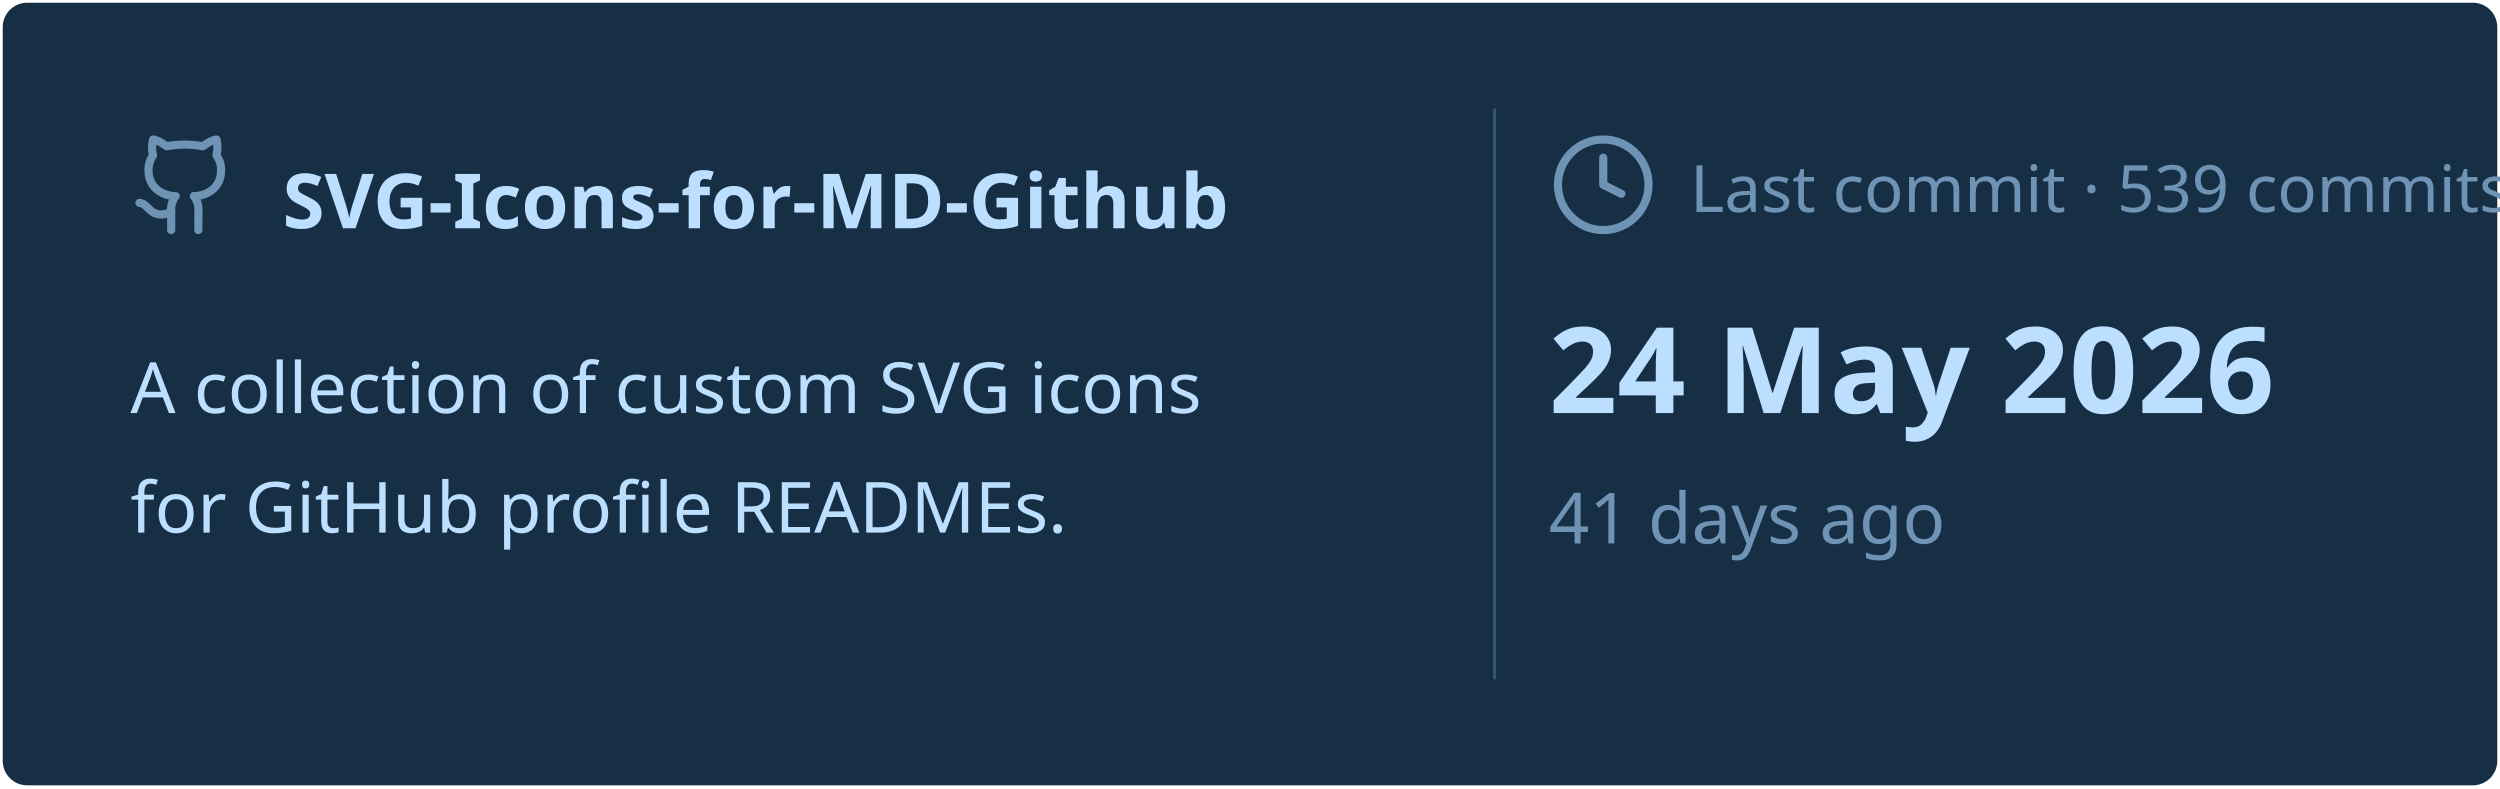
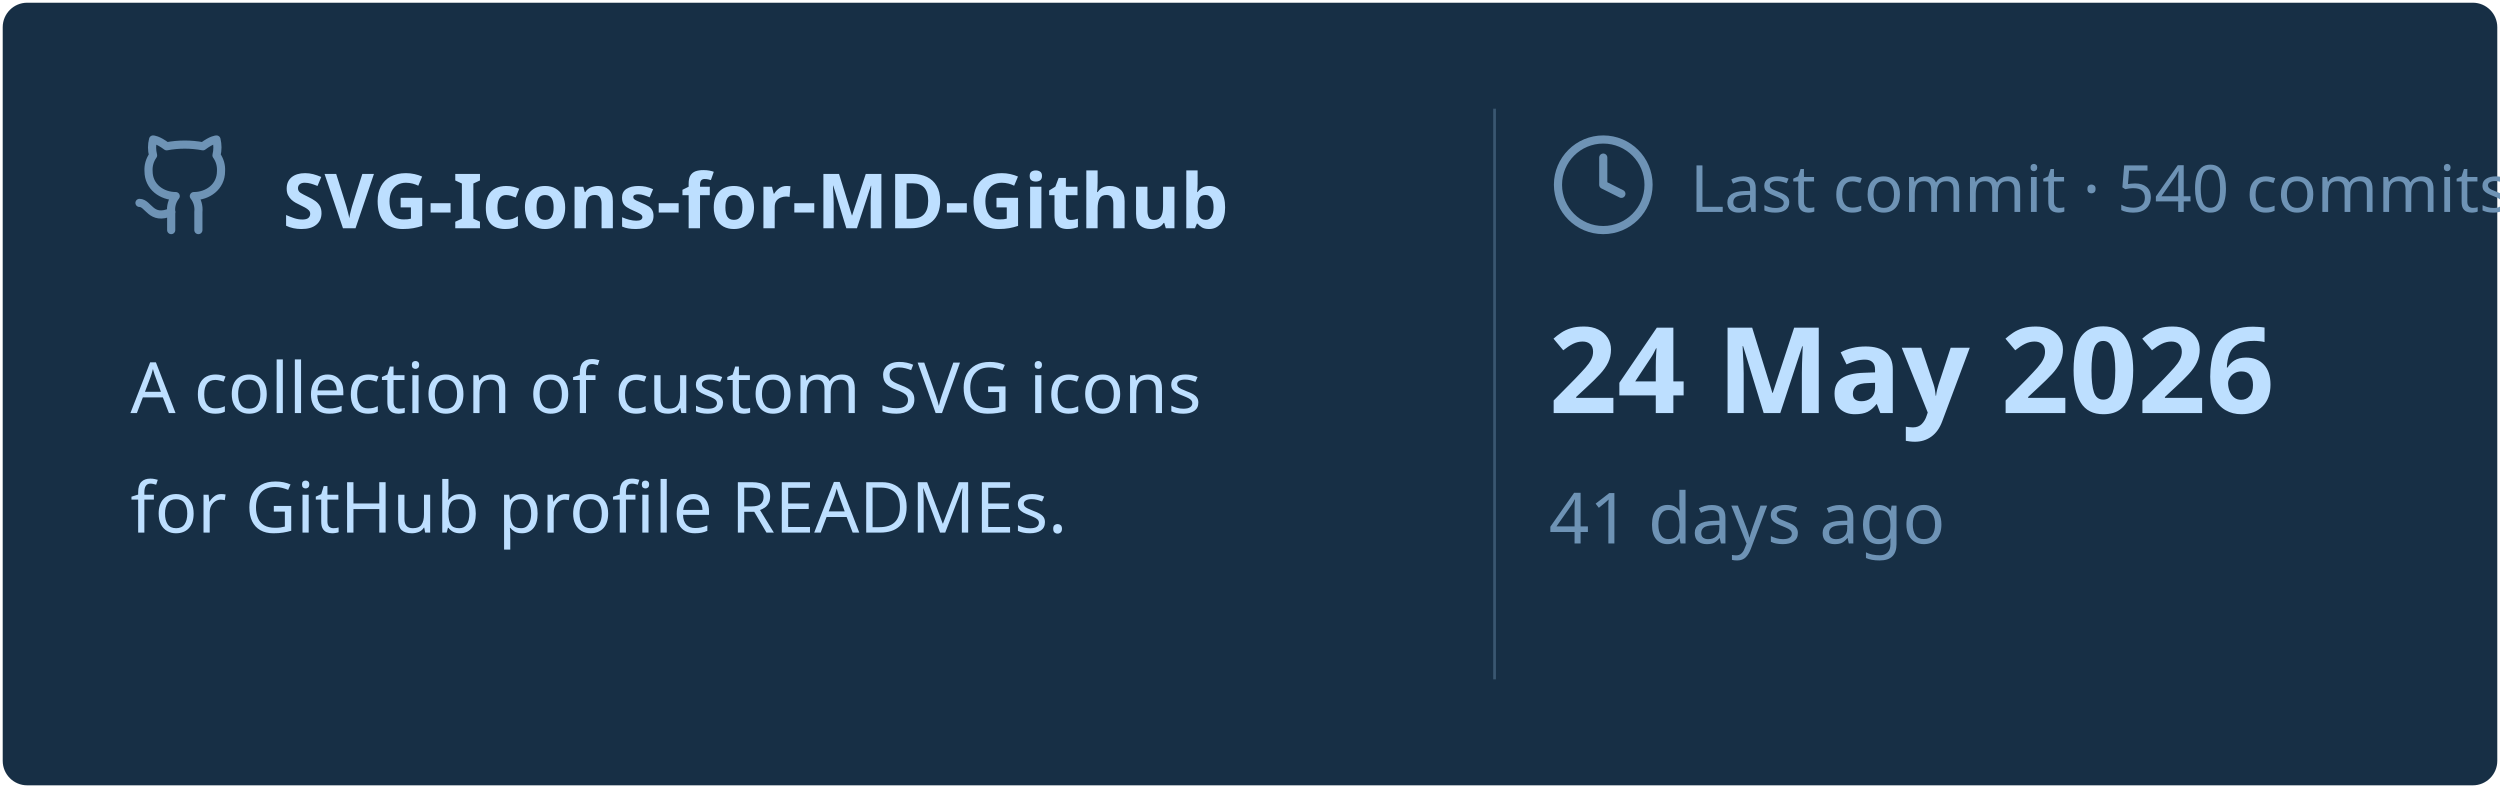
<svg xmlns="http://www.w3.org/2000/svg" viewBox="0 0 460 145" width="460px" height="145px">
  <rect stroke="#000000" stroke-opacity="0" fill="#172F45" rx="4.5" x="0.5" y="0.5" width="459" height="144" />
  <g transform="translate(24, 42)">
    <svg x="0" y="-18" width="20" height="20" viewBox="0 0 24 24" fill="none" stroke="#6E93B5" stroke-width="1.8" stroke-linecap="round" stroke-linejoin="round">
      <path d="M15 22v-4a4.8 4.8 0 0 0-1-3.5c3 0 6-2 6-5.5.08-1.25-.27-2.48-1-3.5.28-1.15.28-2.35 0-3.5 0 0-1 0-3 1.5-2.64-.5-5.36-.5-8 0C6 2 5 2 5 2c-.3 1.15-.3 2.35 0 3.5A5.403 5.403 0 0 0 4 9c0 3.5 3 5.5 6 5.5-.39.49-.68 1.05-.85 1.65-.17.6-.22 1.23-.15 1.85v4" />
      <path d="M9 18c-4.51 2-5-2-7-2" />
    </svg>
    <text x="28" y="0" font-family="&quot;Segoe UI&quot;, Ubuntu, sans-serif" font-size="14" font-weight="700" fill="#BDDFFF">SVG-Icons-for-MD-Github</text>
  </g>
  <text x="24" y="76" font-family="&quot;Segoe UI&quot;, Ubuntu, sans-serif" font-size="13" font-weight="400" fill="#BDDFFF">A collection of custom SVG icons</text>
  <text x="24" y="98" font-family="&quot;Segoe UI&quot;, Ubuntu, sans-serif" font-size="13" font-weight="400" fill="#BDDFFF">for GitHub profile READMEs.</text>
  <line x1="275" y1="20" x2="275" y2="125" stroke="#6E93B5" stroke-width="0.5" stroke-opacity="0.4" />
  <svg x="285" y="24" width="20" height="20" viewBox="0 0 24 24" fill="none" stroke="#6E93B5" stroke-width="1.8" stroke-linecap="round" stroke-linejoin="round">
    <circle cx="12" cy="12" r="10" />
    <polyline points="12 6 12 12 16 14" />
  </svg>
-   <text x="311" y="39" font-family="&quot;Segoe UI&quot;, Ubuntu, sans-serif" font-size="12" font-weight="400" fill="#6E93B5">Last commit · 539 commits</text>
+   <text x="311" y="39" font-family="&quot;Segoe UI&quot;, Ubuntu, sans-serif" font-size="12" font-weight="400" fill="#6E93B5">Last commit · 540 commits</text>
  <text x="285" y="76" font-family="&quot;Segoe UI&quot;, Ubuntu, sans-serif" font-size="22" font-weight="700" fill="#BDDFFF">24 May 2026</text>
  <text x="285" y="100" font-family="&quot;Segoe UI&quot;, Ubuntu, sans-serif" font-size="13" font-weight="400" fill="#6E93B5">41 days ago</text>
</svg>
